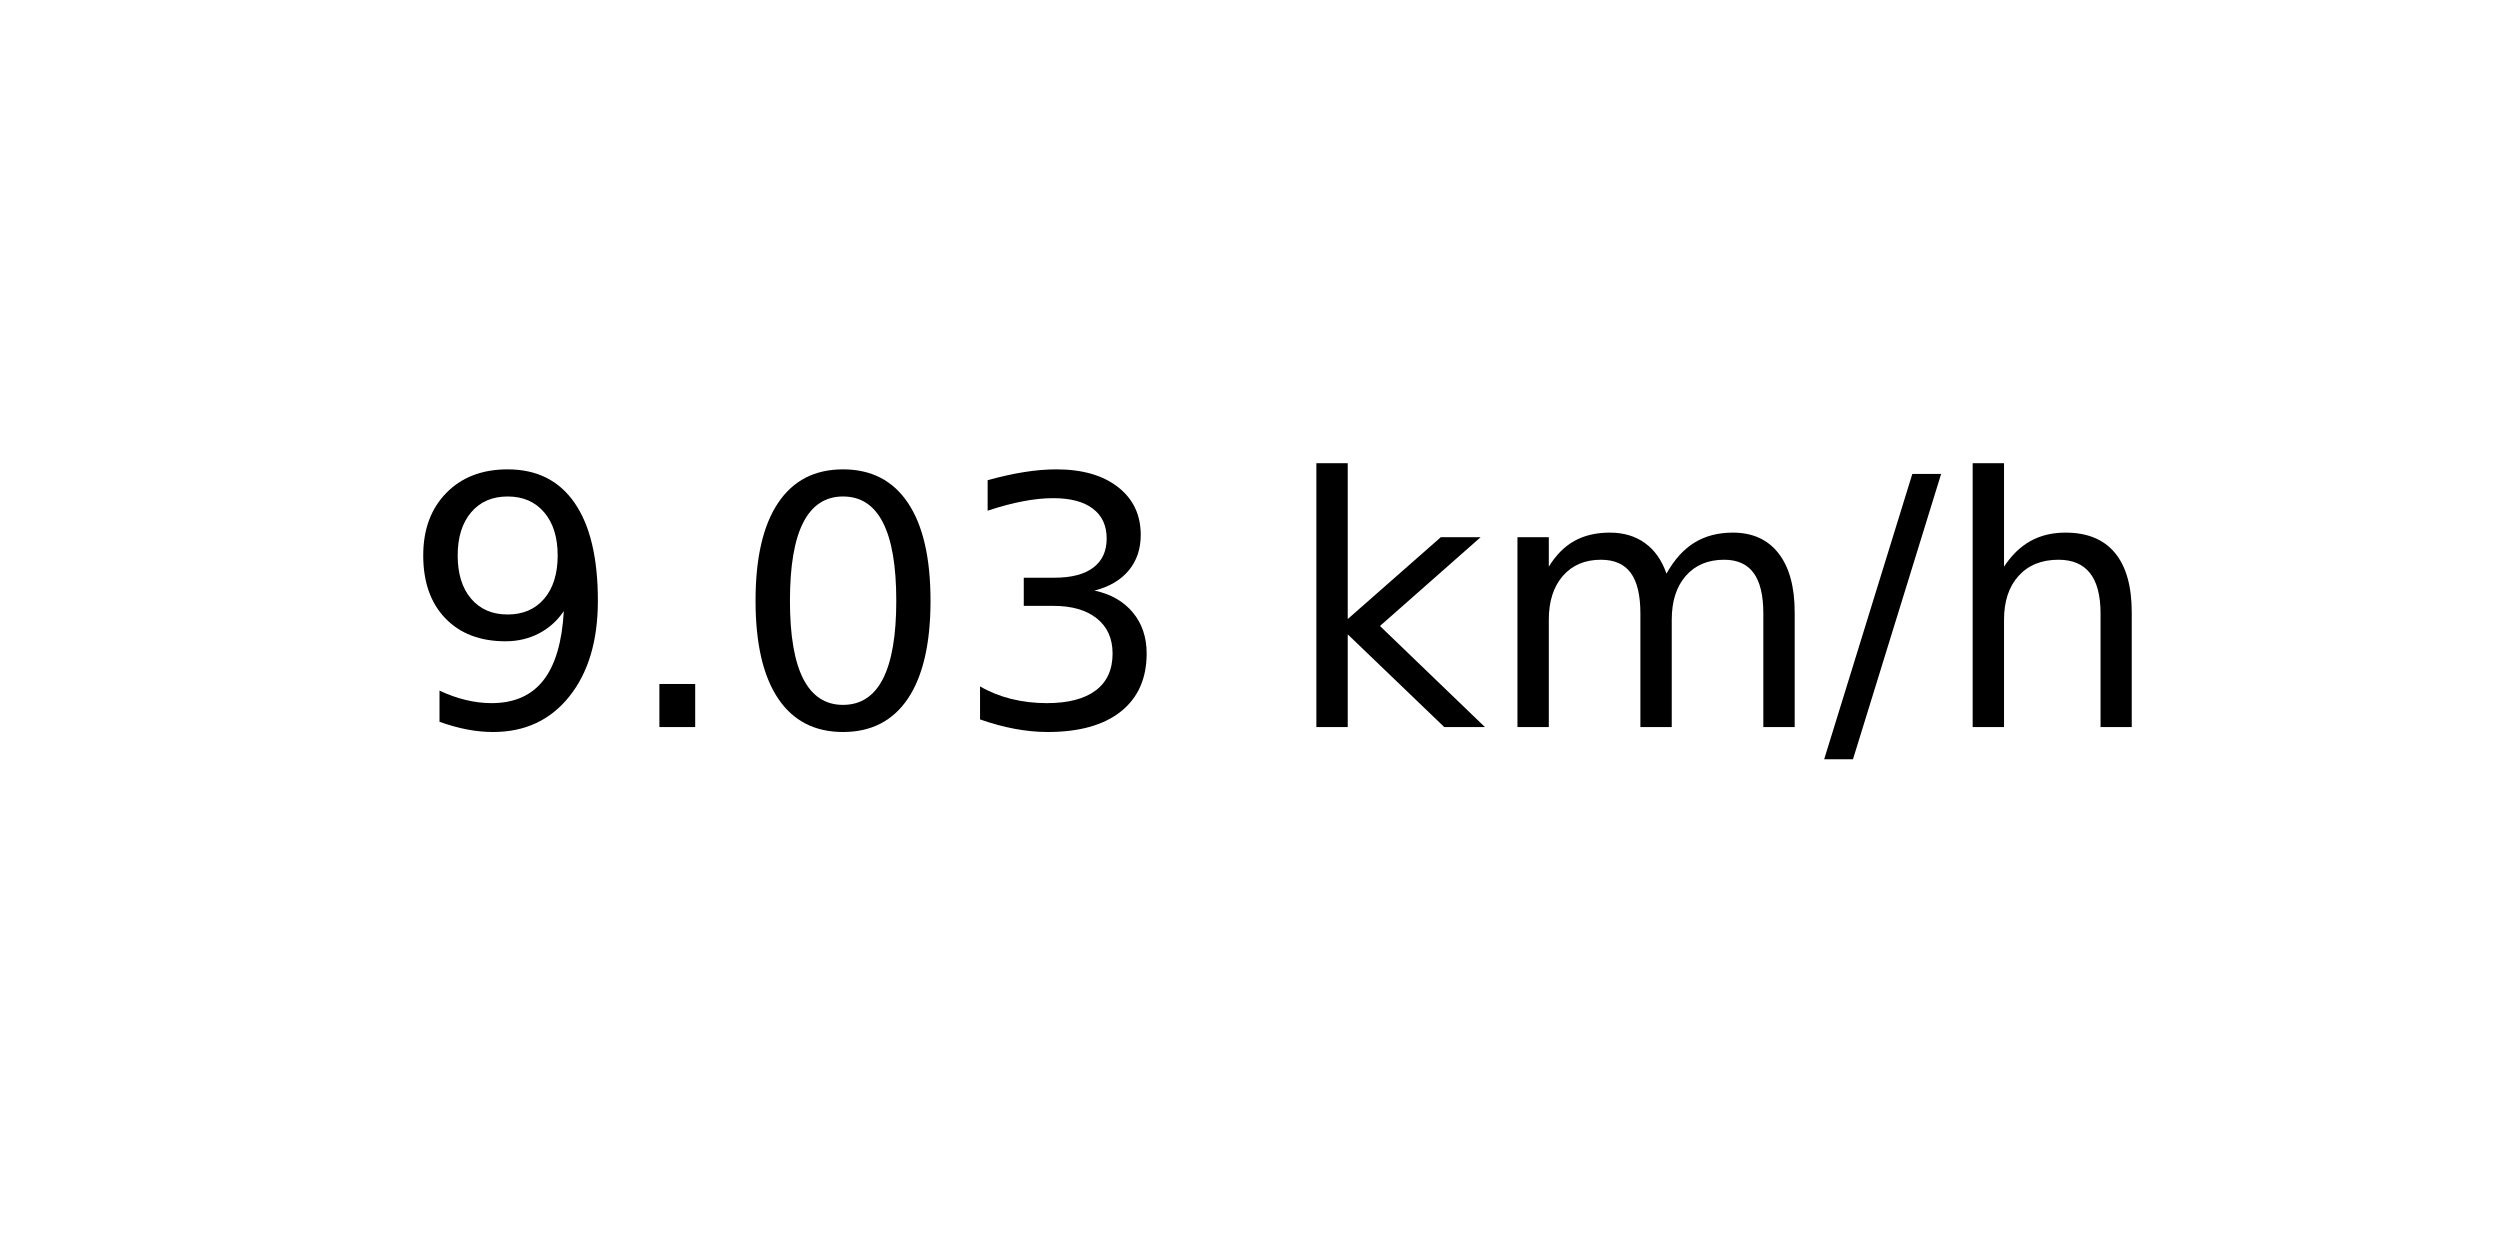
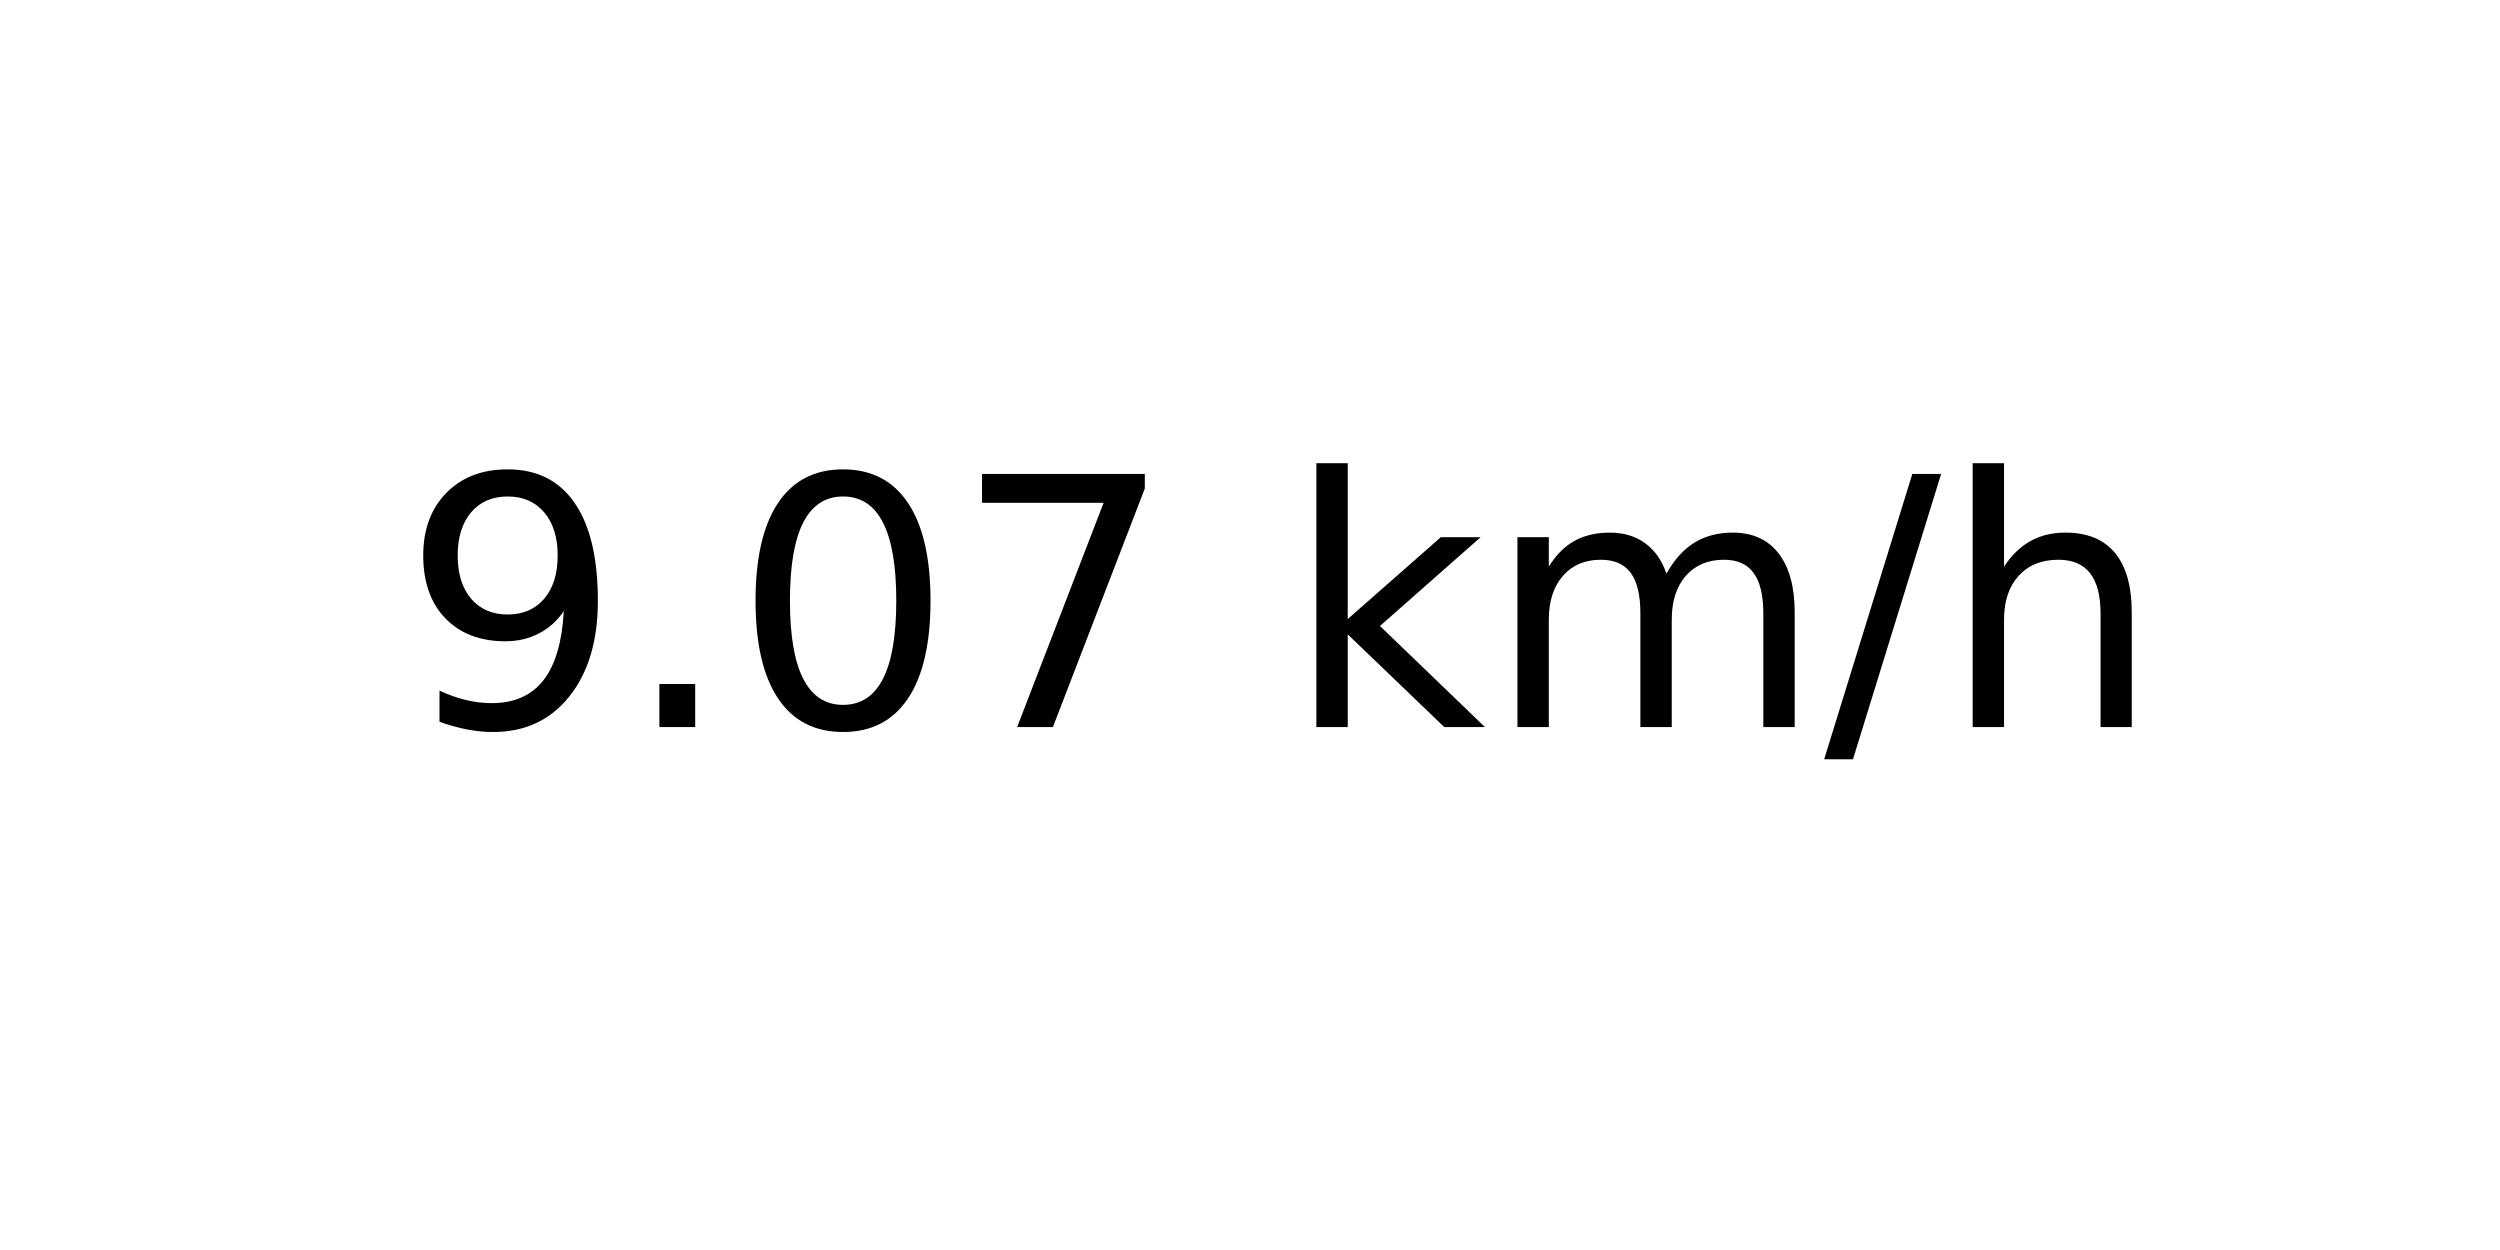
<svg xmlns="http://www.w3.org/2000/svg" xmlns:xlink="http://www.w3.org/1999/xlink" width="72pt" height="36pt" viewBox="0 0 72 36" version="1.1">
  <defs>
    <style type="text/css">*{stroke-linejoin: round; stroke-linecap: butt}</style>
  </defs>
  <g id="figure_1">
    <g id="axes_1">
      <g id="text_1">
        <g transform="translate(11.55937 20.93937) scale(0.1 -0.1)">
          <defs>
            <path id="DejaVuSans-39" d="M 703 97  L 703 672  Q 941 559 1184 500  Q 1428 441 1663 441  Q 2288 441 2617 861  Q 2947 1281 2994 2138  Q 2813 1869 2534 1725  Q 2256 1581 1919 1581  Q 1219 1581 811 2004  Q 403 2428 403 3163  Q 403 3881 828 4315  Q 1253 4750 1959 4750  Q 2769 4750 3195 4129  Q 3622 3509 3622 2328  Q 3622 1225 3098 567  Q 2575 -91 1691 -91  Q 1453 -91 1209 -44  Q 966 3 703 97  z M 1959 2075  Q 2384 2075 2632 2365  Q 2881 2656 2881 3163  Q 2881 3666 2632 3958  Q 2384 4250 1959 4250  Q 1534 4250 1286 3958  Q 1038 3666 1038 3163  Q 1038 2656 1286 2365  Q 1534 2075 1959 2075  z " transform="scale(0.015625)" />
            <path id="DejaVuSans-2e" d="M 684 794  L 1344 794  L 1344 0  L 684 0  L 684 794  z " transform="scale(0.015625)" />
            <path id="DejaVuSans-30" d="M 2034 4250  Q 1547 4250 1301 3770  Q 1056 3291 1056 2328  Q 1056 1369 1301 889  Q 1547 409 2034 409  Q 2525 409 2770 889  Q 3016 1369 3016 2328  Q 3016 3291 2770 3770  Q 2525 4250 2034 4250  z M 2034 4750  Q 2819 4750 3233 4129  Q 3647 3509 3647 2328  Q 3647 1150 3233 529  Q 2819 -91 2034 -91  Q 1250 -91 836 529  Q 422 1150 422 2328  Q 422 3509 836 4129  Q 1250 4750 2034 4750  z " transform="scale(0.015625)" />
-             <path id="DejaVuSans-33" d="M 2597 2516  Q 3050 2419 3304 2112  Q 3559 1806 3559 1356  Q 3559 666 3084 287  Q 2609 -91 1734 -91  Q 1441 -91 1130 -33  Q 819 25 488 141  L 488 750  Q 750 597 1062 519  Q 1375 441 1716 441  Q 2309 441 2620 675  Q 2931 909 2931 1356  Q 2931 1769 2642 2001  Q 2353 2234 1838 2234  L 1294 2234  L 1294 2753  L 1863 2753  Q 2328 2753 2575 2939  Q 2822 3125 2822 3475  Q 2822 3834 2567 4026  Q 2313 4219 1838 4219  Q 1578 4219 1281 4162  Q 984 4106 628 3988  L 628 4550  Q 988 4650 1302 4700  Q 1616 4750 1894 4750  Q 2613 4750 3031 4423  Q 3450 4097 3450 3541  Q 3450 3153 3228 2886  Q 3006 2619 2597 2516  z " transform="scale(0.015625)" />
+             <path id="DejaVuSans-37" d="M 525 4666  L 3525 4666  L 3525 4397  L 1831 0  L 1172 0  L 2766 4134  L 525 4134  L 525 4666  z " transform="scale(0.015625)" />
            <path id="DejaVuSans-20" transform="scale(0.015625)" />
            <path id="DejaVuSans-6b" d="M 581 4863  L 1159 4863  L 1159 1991  L 2875 3500  L 3609 3500  L 1753 1863  L 3688 0  L 2938 0  L 1159 1709  L 1159 0  L 581 0  L 581 4863  z " transform="scale(0.015625)" />
            <path id="DejaVuSans-6d" d="M 3328 2828  Q 3544 3216 3844 3400  Q 4144 3584 4550 3584  Q 5097 3584 5394 3201  Q 5691 2819 5691 2113  L 5691 0  L 5113 0  L 5113 2094  Q 5113 2597 4934 2840  Q 4756 3084 4391 3084  Q 3944 3084 3684 2787  Q 3425 2491 3425 1978  L 3425 0  L 2847 0  L 2847 2094  Q 2847 2600 2669 2842  Q 2491 3084 2119 3084  Q 1678 3084 1418 2786  Q 1159 2488 1159 1978  L 1159 0  L 581 0  L 581 3500  L 1159 3500  L 1159 2956  Q 1356 3278 1631 3431  Q 1906 3584 2284 3584  Q 2666 3584 2933 3390  Q 3200 3197 3328 2828  z " transform="scale(0.015625)" />
            <path id="DejaVuSans-2f" d="M 1625 4666  L 2156 4666  L 531 -594  L 0 -594  L 1625 4666  z " transform="scale(0.015625)" />
            <path id="DejaVuSans-68" d="M 3513 2113  L 3513 0  L 2938 0  L 2938 2094  Q 2938 2591 2744 2837  Q 2550 3084 2163 3084  Q 1697 3084 1428 2787  Q 1159 2491 1159 1978  L 1159 0  L 581 0  L 581 4863  L 1159 4863  L 1159 2956  Q 1366 3272 1645 3428  Q 1925 3584 2291 3584  Q 2894 3584 3203 3211  Q 3513 2838 3513 2113  z " transform="scale(0.015625)" />
          </defs>
          <use xlink:href="#DejaVuSans-39" />
          <use xlink:href="#DejaVuSans-2e" x="63.623" />
          <use xlink:href="#DejaVuSans-30" x="95.41" />
-           <use xlink:href="#DejaVuSans-33" x="159.033" />
+           <use xlink:href="#DejaVuSans-37" x="159.033" />
          <use xlink:href="#DejaVuSans-20" x="222.656" />
          <use xlink:href="#DejaVuSans-6b" x="254.443" />
          <use xlink:href="#DejaVuSans-6d" x="312.354" />
          <use xlink:href="#DejaVuSans-2f" x="409.766" />
          <use xlink:href="#DejaVuSans-68" x="443.457" />
        </g>
      </g>
    </g>
  </g>
</svg>
